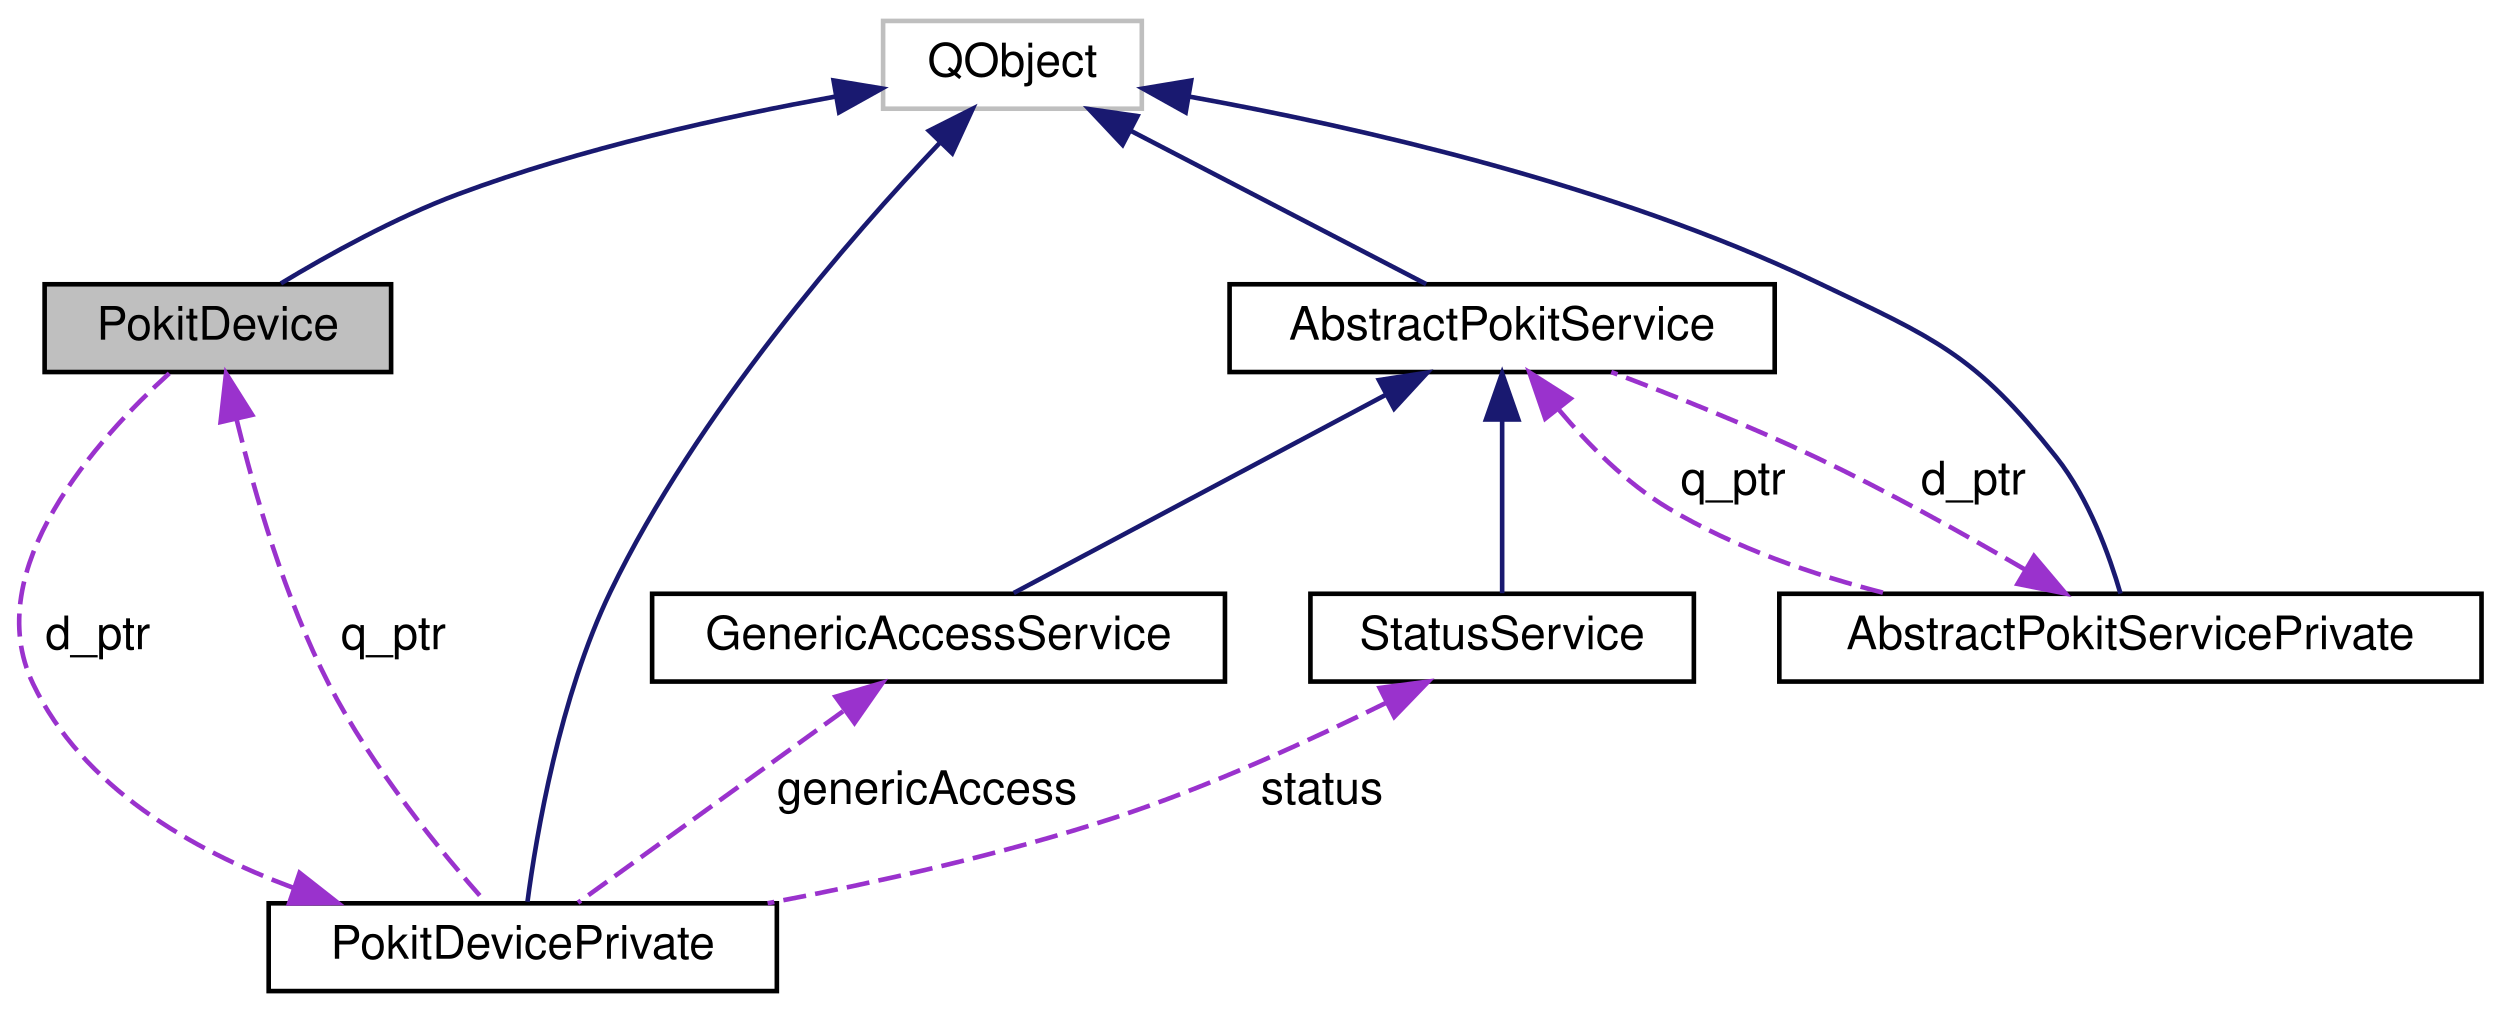
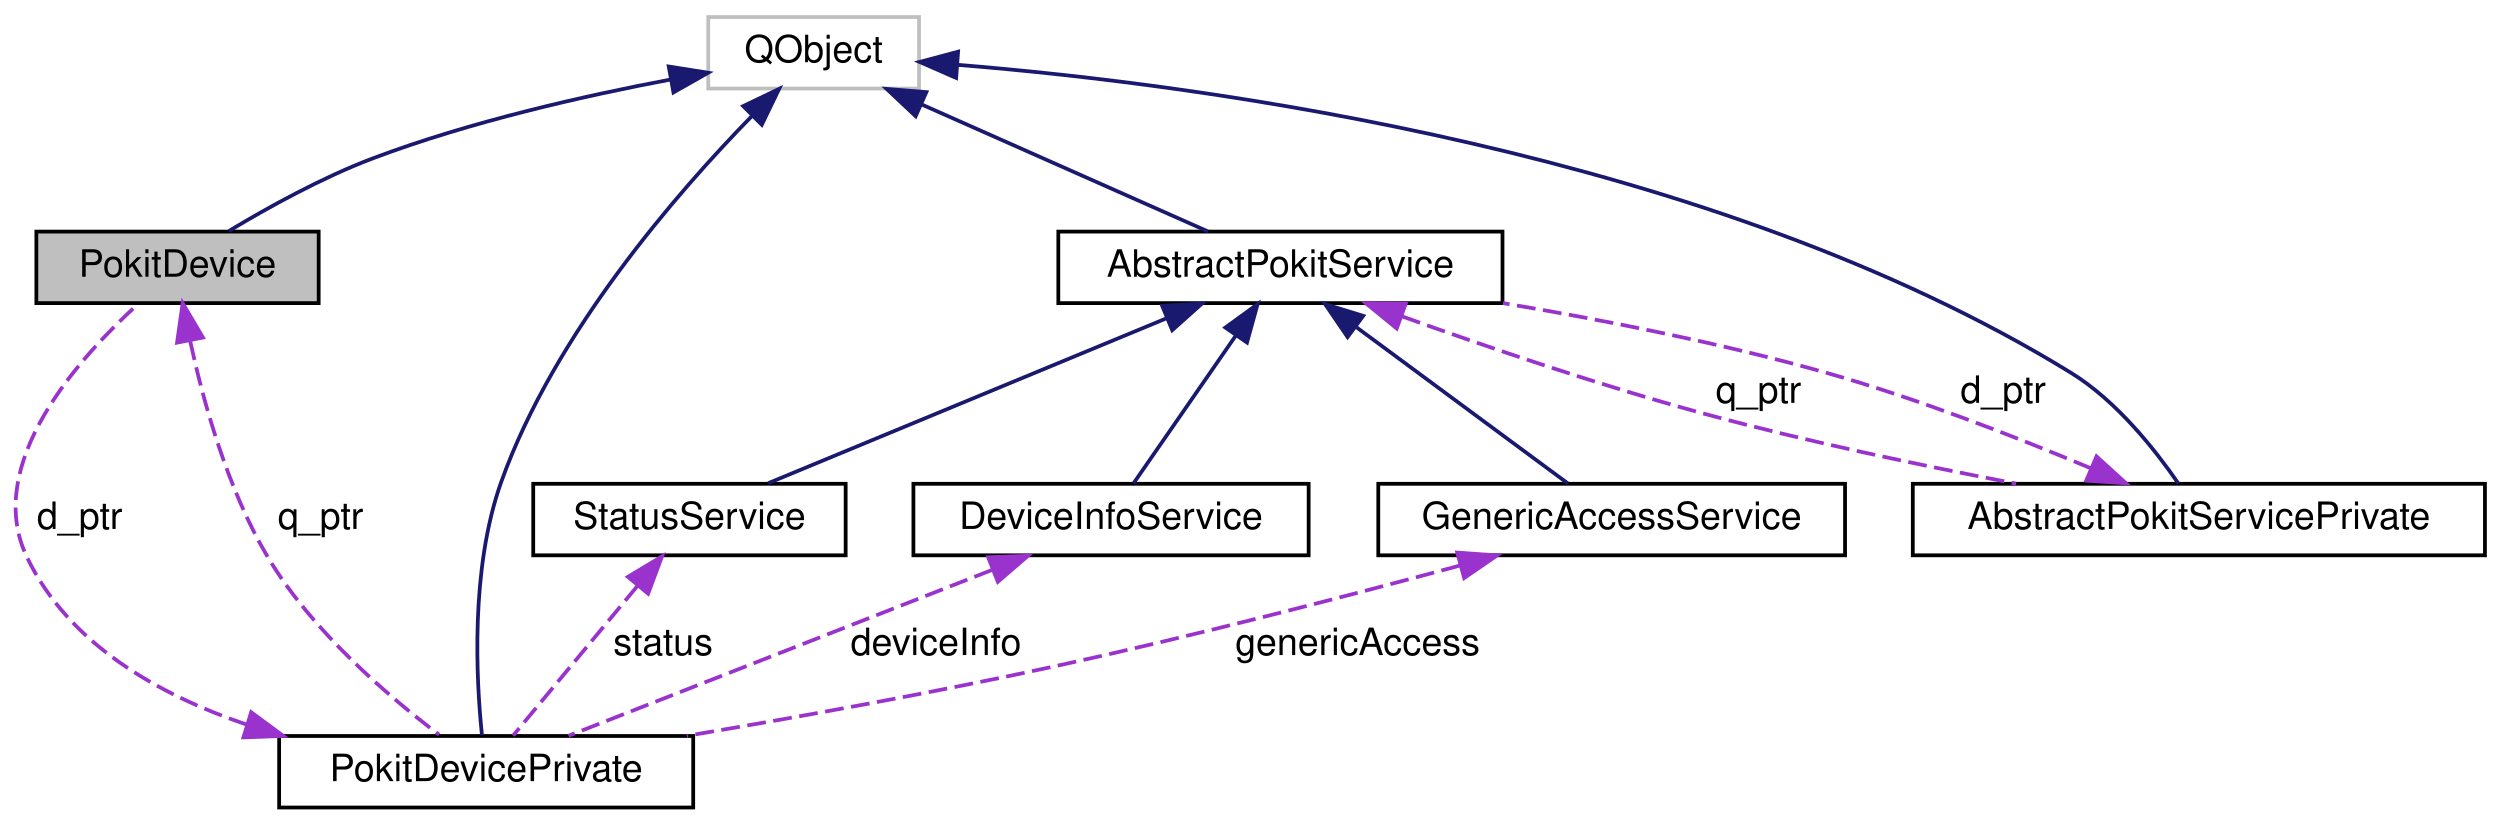
- <svg xmlns="http://www.w3.org/2000/svg" xmlns:xlink="http://www.w3.org/1999/xlink" width="541pt" height="219pt" viewBox="0.00 0.00 541.16 219.00">
+ <svg xmlns="http://www.w3.org/2000/svg" xmlns:xlink="http://www.w3.org/1999/xlink" width="664pt" height="219pt" viewBox="0.00 0.00 664.16 219.00">
  <g id="graph0" class="graph" transform="scale(1 1) rotate(0) translate(4 215)">
    <g id="node1" class="node">
      <g id="a_node1">
        <a xlink:title="The PokitDevice class simplifies Pokit device access.">
          <polygon fill="#bfbfbf" stroke="black" points="5.66,-134.5 5.66,-153.5 80.66,-153.5 80.66,-134.5 5.66,-134.5" />
          <text text-anchor="middle" x="43.16" y="-141.5" font-family="Helvetica,sans-Serif" font-size="10.00">PokitDevice</text>
        </a>
      </g>
    </g>
    <g id="node3" class="node">
      <g id="a_node3">
        <a xlink:href="classPokitDevicePrivate.html" target="_top" xlink:title="The PokitDevicePrivate class provides private implementation for PokitDevice.">
-           <polygon fill="none" stroke="black" points="54.16,-0.5 54.16,-19.5 164.16,-19.5 164.16,-0.5 54.16,-0.5" />
-           <text text-anchor="middle" x="109.16" y="-7.5" font-family="Helvetica,sans-Serif" font-size="10.00">PokitDevicePrivate</text>
+           <polygon fill="none" stroke="black" points="70.16,-0.5 70.16,-19.5 180.16,-19.5 180.16,-0.5 70.16,-0.5" />
+           <text text-anchor="middle" x="125.16" y="-7.5" font-family="Helvetica,sans-Serif" font-size="10.00">PokitDevicePrivate</text>
        </a>
      </g>
    </g>
-     <g id="edge12" class="edge">
-       <path fill="none" stroke="#9a32cd" stroke-dasharray="5,2" d="M47.25,-124.09C51.1,-108.28 57.7,-85.42 67.16,-67 76.5,-48.84 91.67,-30.4 101,-19.86" />
-       <polygon fill="#9a32cd" stroke="#9a32cd" points="43.75,-123.67 44.93,-134.19 50.58,-125.23 43.75,-123.67" />
+     <g id="edge14" class="edge">
+       <path fill="none" stroke="#9a32cd" stroke-dasharray="5,2" d="M46.55,-124.28C50.03,-108.26 56.46,-84.99 67.16,-67 78.91,-47.27 99.41,-29.84 112.63,-19.86" />
+       <polygon fill="#9a32cd" stroke="#9a32cd" points="43.04,-124 44.53,-134.49 49.91,-125.36 43.04,-124" />
      <text text-anchor="middle" x="81.16" y="-74.5" font-family="Helvetica,sans-Serif" font-size="10.00"> q_ptr</text>
    </g>
    <g id="node2" class="node">
      <g id="a_node2">
        <a xlink:title=" ">
-           <polygon fill="none" stroke="#bfbfbf" points="187.16,-191.5 187.16,-210.5 243.16,-210.5 243.16,-191.5 187.16,-191.5" />
-           <text text-anchor="middle" x="215.16" y="-198.5" font-family="Helvetica,sans-Serif" font-size="10.00">QObject</text>
+           <polygon fill="none" stroke="#bfbfbf" points="184.16,-191.5 184.16,-210.5 240.16,-210.5 240.16,-191.5 184.16,-191.5" />
+           <text text-anchor="middle" x="212.16" y="-198.5" font-family="Helvetica,sans-Serif" font-size="10.00">QObject</text>
        </a>
      </g>
    </g>
    <g id="edge1" class="edge">
-       <path fill="none" stroke="midnightblue" d="M176.78,-194.12C152.84,-189.78 121.65,-182.9 95.16,-173 81.53,-167.9 67.02,-159.85 56.8,-153.68" />
-       <polygon fill="midnightblue" stroke="midnightblue" points="176.44,-197.61 186.9,-195.88 177.64,-190.72 176.44,-197.61" />
+       <path fill="none" stroke="midnightblue" d="M174.28,-193.92C151,-189.53 120.82,-182.67 95.16,-173 81.54,-167.87 67.03,-159.81 56.81,-153.66" />
+       <polygon fill="midnightblue" stroke="midnightblue" points="173.66,-197.36 184.13,-195.7 174.91,-190.47 173.66,-197.36" />
    </g>
    <g id="edge3" class="edge">
-       <path fill="none" stroke="midnightblue" d="M199.55,-184.24C180,-163.62 146.82,-125.57 128.16,-87 117.15,-64.23 112.11,-34.43 110.18,-19.83" />
-       <polygon fill="midnightblue" stroke="midnightblue" points="197.09,-186.72 206.55,-191.49 202.12,-181.86 197.09,-186.72" />
+       <path fill="none" stroke="midnightblue" d="M195.82,-184.27C175.93,-163.95 143.26,-126.46 129.16,-87 120.9,-63.86 122.53,-34.22 124.04,-19.75" />
+       <polygon fill="midnightblue" stroke="midnightblue" points="193.44,-186.84 202.99,-191.42 198.38,-181.88 193.44,-186.84" />
    </g>
    <g id="node5" class="node">
      <g id="a_node5">
        <a xlink:href="classAbstractPokitService.html" target="_top" xlink:title="The AbstractPokitService class provides a common base for Pokit services classes.">
-           <polygon fill="none" stroke="black" points="262.16,-134.5 262.16,-153.5 380.16,-153.5 380.16,-134.5 262.16,-134.5" />
-           <text text-anchor="middle" x="321.16" y="-141.5" font-family="Helvetica,sans-Serif" font-size="10.00">AbstractPokitService</text>
+           <polygon fill="none" stroke="black" points="277.16,-134.5 277.16,-153.5 395.16,-153.5 395.16,-134.5 277.16,-134.5" />
+           <text text-anchor="middle" x="336.16" y="-141.5" font-family="Helvetica,sans-Serif" font-size="10.00">AbstractPokitService</text>
        </a>
      </g>
    </g>
    <g id="edge6" class="edge">
-       <path fill="none" stroke="midnightblue" d="M240.84,-186.68C260.72,-176.36 287.65,-162.39 304.72,-153.53" />
-       <polygon fill="midnightblue" stroke="midnightblue" points="238.99,-183.69 231.73,-191.41 242.22,-189.91 238.99,-183.69" />
+       <path fill="none" stroke="midnightblue" d="M240.94,-187.23C264.31,-176.87 296.6,-162.55 316.93,-153.53" />
+       <polygon fill="midnightblue" stroke="midnightblue" points="239.26,-184.15 231.54,-191.41 242.1,-190.55 239.26,-184.15" />
    </g>
    <g id="node6" class="node">
      <g id="a_node6">
        <a xlink:href="classAbstractPokitServicePrivate.html" target="_top" xlink:title="The AbstractPokitServicePrivate class provides private implementation for AbstractPokitService.">
-           <polygon fill="none" stroke="black" points="381.16,-67.5 381.16,-86.5 533.16,-86.5 533.16,-67.5 381.16,-67.5" />
-           <text text-anchor="middle" x="457.16" y="-74.5" font-family="Helvetica,sans-Serif" font-size="10.00">AbstractPokitServicePrivate</text>
+           <polygon fill="none" stroke="black" points="504.16,-67.5 504.16,-86.5 656.16,-86.5 656.16,-67.5 504.16,-67.5" />
+           <text text-anchor="middle" x="580.16" y="-74.5" font-family="Helvetica,sans-Serif" font-size="10.00">AbstractPokitServicePrivate</text>
        </a>
      </g>
    </g>
    <g id="edge8" class="edge">
-       <path fill="none" stroke="midnightblue" d="M253.55,-194.1C289.79,-187.55 345.01,-175.05 389.16,-154 415,-141.68 423.41,-138.45 441.16,-116 448.18,-107.13 452.63,-94.73 455.01,-86.54" />
-       <polygon fill="midnightblue" stroke="midnightblue" points="252.65,-190.7 243.4,-195.86 253.85,-197.6 252.65,-190.7" />
+       <path fill="none" stroke="midnightblue" d="M250.53,-197.79C315.8,-192.49 450.63,-174.73 546.16,-116 558.38,-108.49 568.75,-95.27 574.72,-86.57" />
+       <polygon fill="midnightblue" stroke="midnightblue" points="250.01,-194.32 240.3,-198.57 250.53,-201.3 250.01,-194.32" />
    </g>
    <g id="edge2" class="edge">
-       <path fill="none" stroke="#9a32cd" stroke-dasharray="5,2" d="M59.47,-22.86C37.3,-31.11 13.81,-44.76 3.16,-67 -8.68,-91.75 17.17,-120.18 32.64,-134.22" />
-       <polygon fill="#9a32cd" stroke="#9a32cd" points="60.85,-26.09 69.18,-19.55 58.59,-19.47 60.85,-26.09" />
+       <path fill="none" stroke="#9a32cd" stroke-dasharray="5,2" d="M61.52,-22.53C37.87,-30.54 14.13,-44.09 3.16,-67 -8.68,-91.75 17.17,-120.18 32.64,-134.22" />
+       <polygon fill="#9a32cd" stroke="#9a32cd" points="62.73,-25.81 71.26,-19.52 60.67,-19.13 62.73,-25.81" />
      <text text-anchor="middle" x="17.16" y="-74.5" font-family="Helvetica,sans-Serif" font-size="10.00"> d_ptr</text>
    </g>
    <g id="node4" class="node">
      <g id="a_node4">
-         <a xlink:href="classGenericAccessService.html" target="_top" xlink:title="The GenericAccessService class accesses the Generic Access service of Pokit devices.">
-           <polygon fill="none" stroke="black" points="137.16,-67.5 137.16,-86.5 261.16,-86.5 261.16,-67.5 137.16,-67.5" />
-           <text text-anchor="middle" x="199.16" y="-74.5" font-family="Helvetica,sans-Serif" font-size="10.00">GenericAccessService</text>
+         <a xlink:href="classDeviceInfoService.html" target="_top" xlink:title="The DeviceInfoService class accesses the Device Info service of Pokit devices.">
+           <polygon fill="none" stroke="black" points="238.66,-67.5 238.66,-86.5 343.66,-86.5 343.66,-67.5 238.66,-67.5" />
+           <text text-anchor="middle" x="291.16" y="-74.5" font-family="Helvetica,sans-Serif" font-size="10.00">DeviceInfoService</text>
        </a>
      </g>
    </g>
    <g id="edge4" class="edge">
-       <path fill="none" stroke="#9a32cd" stroke-dasharray="5,2" d="M178.49,-61.07C160.72,-48.24 135.73,-30.19 121.11,-19.63" />
-       <polygon fill="#9a32cd" stroke="#9a32cd" points="176.87,-64.22 187.03,-67.23 180.97,-58.54 176.87,-64.22" />
-       <text text-anchor="middle" x="196.66" y="-41" font-family="Helvetica,sans-Serif" font-size="10.00"> genericAccess</text>
+       <path fill="none" stroke="#9a32cd" stroke-dasharray="5,2" d="M259.51,-63.6C226.55,-50.7 175.8,-30.83 147.04,-19.56" />
+       <polygon fill="#9a32cd" stroke="#9a32cd" points="258.53,-66.98 269.12,-67.37 261.09,-60.46 258.53,-66.98" />
+       <text text-anchor="middle" x="244.66" y="-41" font-family="Helvetica,sans-Serif" font-size="10.00"> deviceInfo</text>
    </g>
    <g id="edge5" class="edge">
-       <path fill="none" stroke="midnightblue" d="M296.02,-129.6C271.86,-116.73 236.06,-97.66 215.43,-86.67" />
-       <polygon fill="midnightblue" stroke="midnightblue" points="294.49,-132.76 304.96,-134.37 297.78,-126.58 294.49,-132.76" />
+       <path fill="none" stroke="midnightblue" d="M324.33,-125.9C315.58,-113.27 304.04,-96.6 297.14,-86.63" />
+       <polygon fill="midnightblue" stroke="midnightblue" points="321.53,-128 330.1,-134.23 327.28,-124.02 321.53,-128" />
    </g>
    <g id="edge9" class="edge">
-       <path fill="none" stroke="#9a32cd" stroke-dasharray="5,2" d="M333.5,-126.27C339.81,-118.77 348.08,-110.42 357.16,-105 371.45,-96.48 388.47,-90.59 404.38,-86.54" />
-       <polygon fill="#9a32cd" stroke="#9a32cd" points="330.49,-124.42 327.05,-134.44 335.99,-128.76 330.49,-124.42" />
-       <text text-anchor="middle" x="371.16" y="-108" font-family="Helvetica,sans-Serif" font-size="10.00"> q_ptr</text>
+       <path fill="none" stroke="#9a32cd" stroke-dasharray="5,2" d="M368.54,-130.95C390.96,-122.89 421.61,-112.44 449.16,-105 476.18,-97.7 506.79,-91.29 531.62,-86.55" />
+       <polygon fill="#9a32cd" stroke="#9a32cd" points="367.06,-127.76 358.86,-134.46 369.45,-134.34 367.06,-127.76" />
+       <text text-anchor="middle" x="463.16" y="-108" font-family="Helvetica,sans-Serif" font-size="10.00"> q_ptr</text>
    </g>
    <g id="node7" class="node">
      <g id="a_node7">
-         <a xlink:href="classStatusService.html" target="_top" xlink:title="The StatusService class accesses the Pokit Status service of Pokit devices.">
-           <polygon fill="none" stroke="black" points="279.66,-67.5 279.66,-86.5 362.66,-86.5 362.66,-67.5 279.66,-67.5" />
-           <text text-anchor="middle" x="321.16" y="-74.5" font-family="Helvetica,sans-Serif" font-size="10.00">StatusService</text>
+         <a xlink:href="classGenericAccessService.html" target="_top" xlink:title="The GenericAccessService class accesses the Generic Access service of Pokit devices.">
+           <polygon fill="none" stroke="black" points="362.16,-67.5 362.16,-86.5 486.16,-86.5 486.16,-67.5 362.16,-67.5" />
+           <text text-anchor="middle" x="424.16" y="-74.5" font-family="Helvetica,sans-Serif" font-size="10.00">GenericAccessService</text>
        </a>
      </g>
    </g>
    <g id="edge11" class="edge">
-       <path fill="none" stroke="midnightblue" d="M321.16,-124.04C321.16,-111.67 321.16,-96.12 321.16,-86.63" />
-       <polygon fill="midnightblue" stroke="midnightblue" points="317.66,-124.23 321.16,-134.23 324.66,-124.23 317.66,-124.23" />
+       <path fill="none" stroke="midnightblue" d="M356.38,-128.07C373.75,-115.24 398.19,-97.19 412.48,-86.63" />
+       <polygon fill="midnightblue" stroke="midnightblue" points="354,-125.48 348.03,-134.23 358.16,-131.11 354,-125.48" />
+     </g>
+     <g id="node8" class="node">
+       <g id="a_node8">
+         <a xlink:href="classStatusService.html" target="_top" xlink:title="The StatusService class accesses the Pokit Status service of Pokit devices.">
+           <polygon fill="none" stroke="black" points="137.66,-67.5 137.66,-86.5 220.66,-86.5 220.66,-67.5 137.66,-67.5" />
+           <text text-anchor="middle" x="179.16" y="-74.5" font-family="Helvetica,sans-Serif" font-size="10.00">StatusService</text>
+         </a>
+       </g>
+     </g>
+     <g id="edge13" class="edge">
+       <path fill="none" stroke="midnightblue" d="M305.85,-130.45C274.76,-117.58 227.24,-97.9 200.1,-86.67" />
+       <polygon fill="midnightblue" stroke="midnightblue" points="304.74,-133.78 315.32,-134.37 307.42,-127.31 304.74,-133.78" />
    </g>
    <g id="edge7" class="edge">
-       <path fill="none" stroke="#9a32cd" stroke-dasharray="5,2" d="M434.38,-91.72C421.36,-99.31 404.6,-108.66 389.16,-116 374.71,-122.87 358.01,-129.52 344.78,-134.5" />
-       <polygon fill="#9a32cd" stroke="#9a32cd" points="436.29,-94.66 443.13,-86.56 432.73,-88.63 436.29,-94.66" />
-       <text text-anchor="middle" x="423.16" y="-108" font-family="Helvetica,sans-Serif" font-size="10.00"> d_ptr</text>
+       <path fill="none" stroke="#9a32cd" stroke-dasharray="5,2" d="M551.56,-90.58C532.03,-98.76 505.41,-109.15 481.16,-116 453.32,-123.87 421.8,-130.05 395.28,-134.5" />
+       <polygon fill="#9a32cd" stroke="#9a32cd" points="552.97,-93.78 560.8,-86.65 550.23,-87.34 552.97,-93.78" />
+       <text text-anchor="middle" x="528.16" y="-108" font-family="Helvetica,sans-Serif" font-size="10.00"> d_ptr</text>
    </g>
    <g id="edge10" class="edge">
-       <path fill="none" stroke="#9a32cd" stroke-dasharray="5,2" d="M296.22,-62.99C279.8,-54.86 257.64,-44.7 237.16,-38 212.99,-30.09 185.47,-23.93 162.16,-19.51" />
-       <polygon fill="#9a32cd" stroke="#9a32cd" points="294.66,-66.12 305.17,-67.5 297.81,-59.87 294.66,-66.12" />
-       <text text-anchor="middle" x="282.16" y="-41" font-family="Helvetica,sans-Serif" font-size="10.00"> status</text>
+       <path fill="none" stroke="#9a32cd" stroke-dasharray="5,2" d="M383.74,-64.75C354.1,-56.72 312.8,-45.97 276.16,-38 243.9,-30.98 207.46,-24.43 178.47,-19.54" />
+       <polygon fill="#9a32cd" stroke="#9a32cd" points="383.14,-68.22 393.71,-67.47 384.98,-61.47 383.14,-68.22" />
+       <text text-anchor="middle" x="356.66" y="-41" font-family="Helvetica,sans-Serif" font-size="10.00"> genericAccess</text>
+     </g>
+     <g id="edge12" class="edge">
+       <path fill="none" stroke="#9a32cd" stroke-dasharray="5,2" d="M165.27,-59.27C154.74,-46.6 140.7,-29.7 132.33,-19.63" />
+       <polygon fill="#9a32cd" stroke="#9a32cd" points="162.8,-61.78 171.88,-67.23 168.18,-57.31 162.8,-61.78" />
+       <text text-anchor="middle" x="172.16" y="-41" font-family="Helvetica,sans-Serif" font-size="10.00"> status</text>
    </g>
  </g>
</svg>
